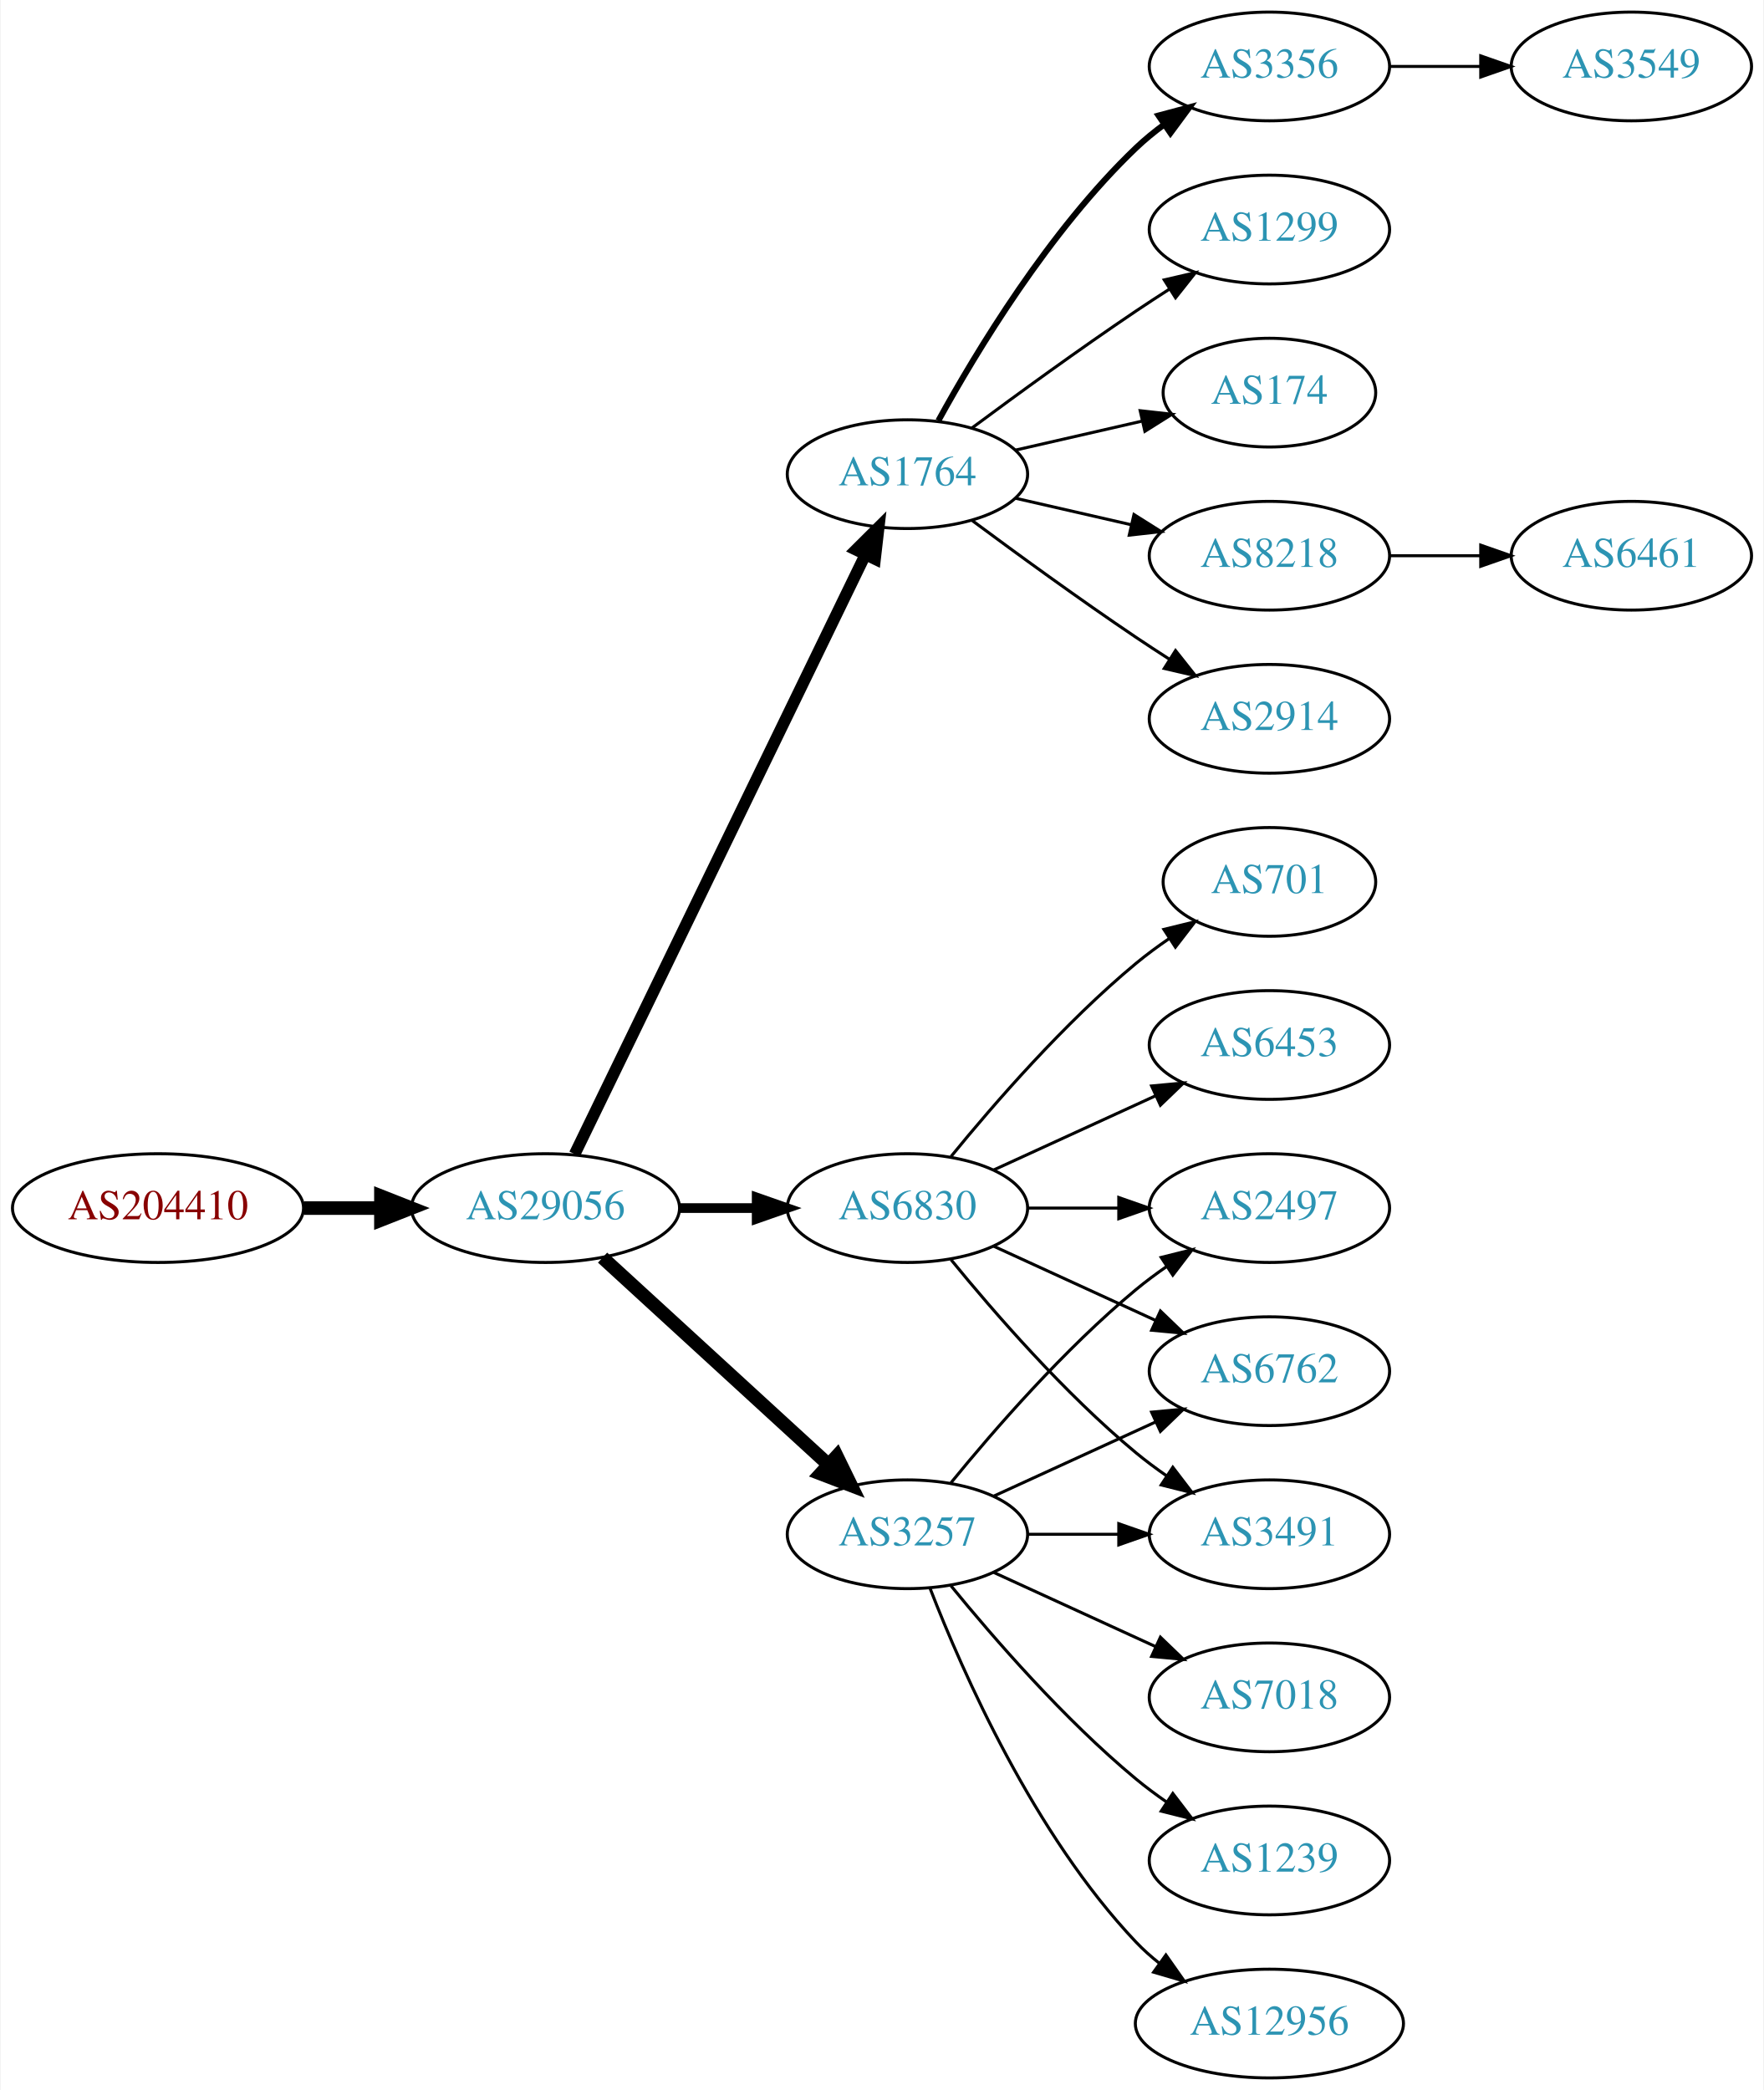
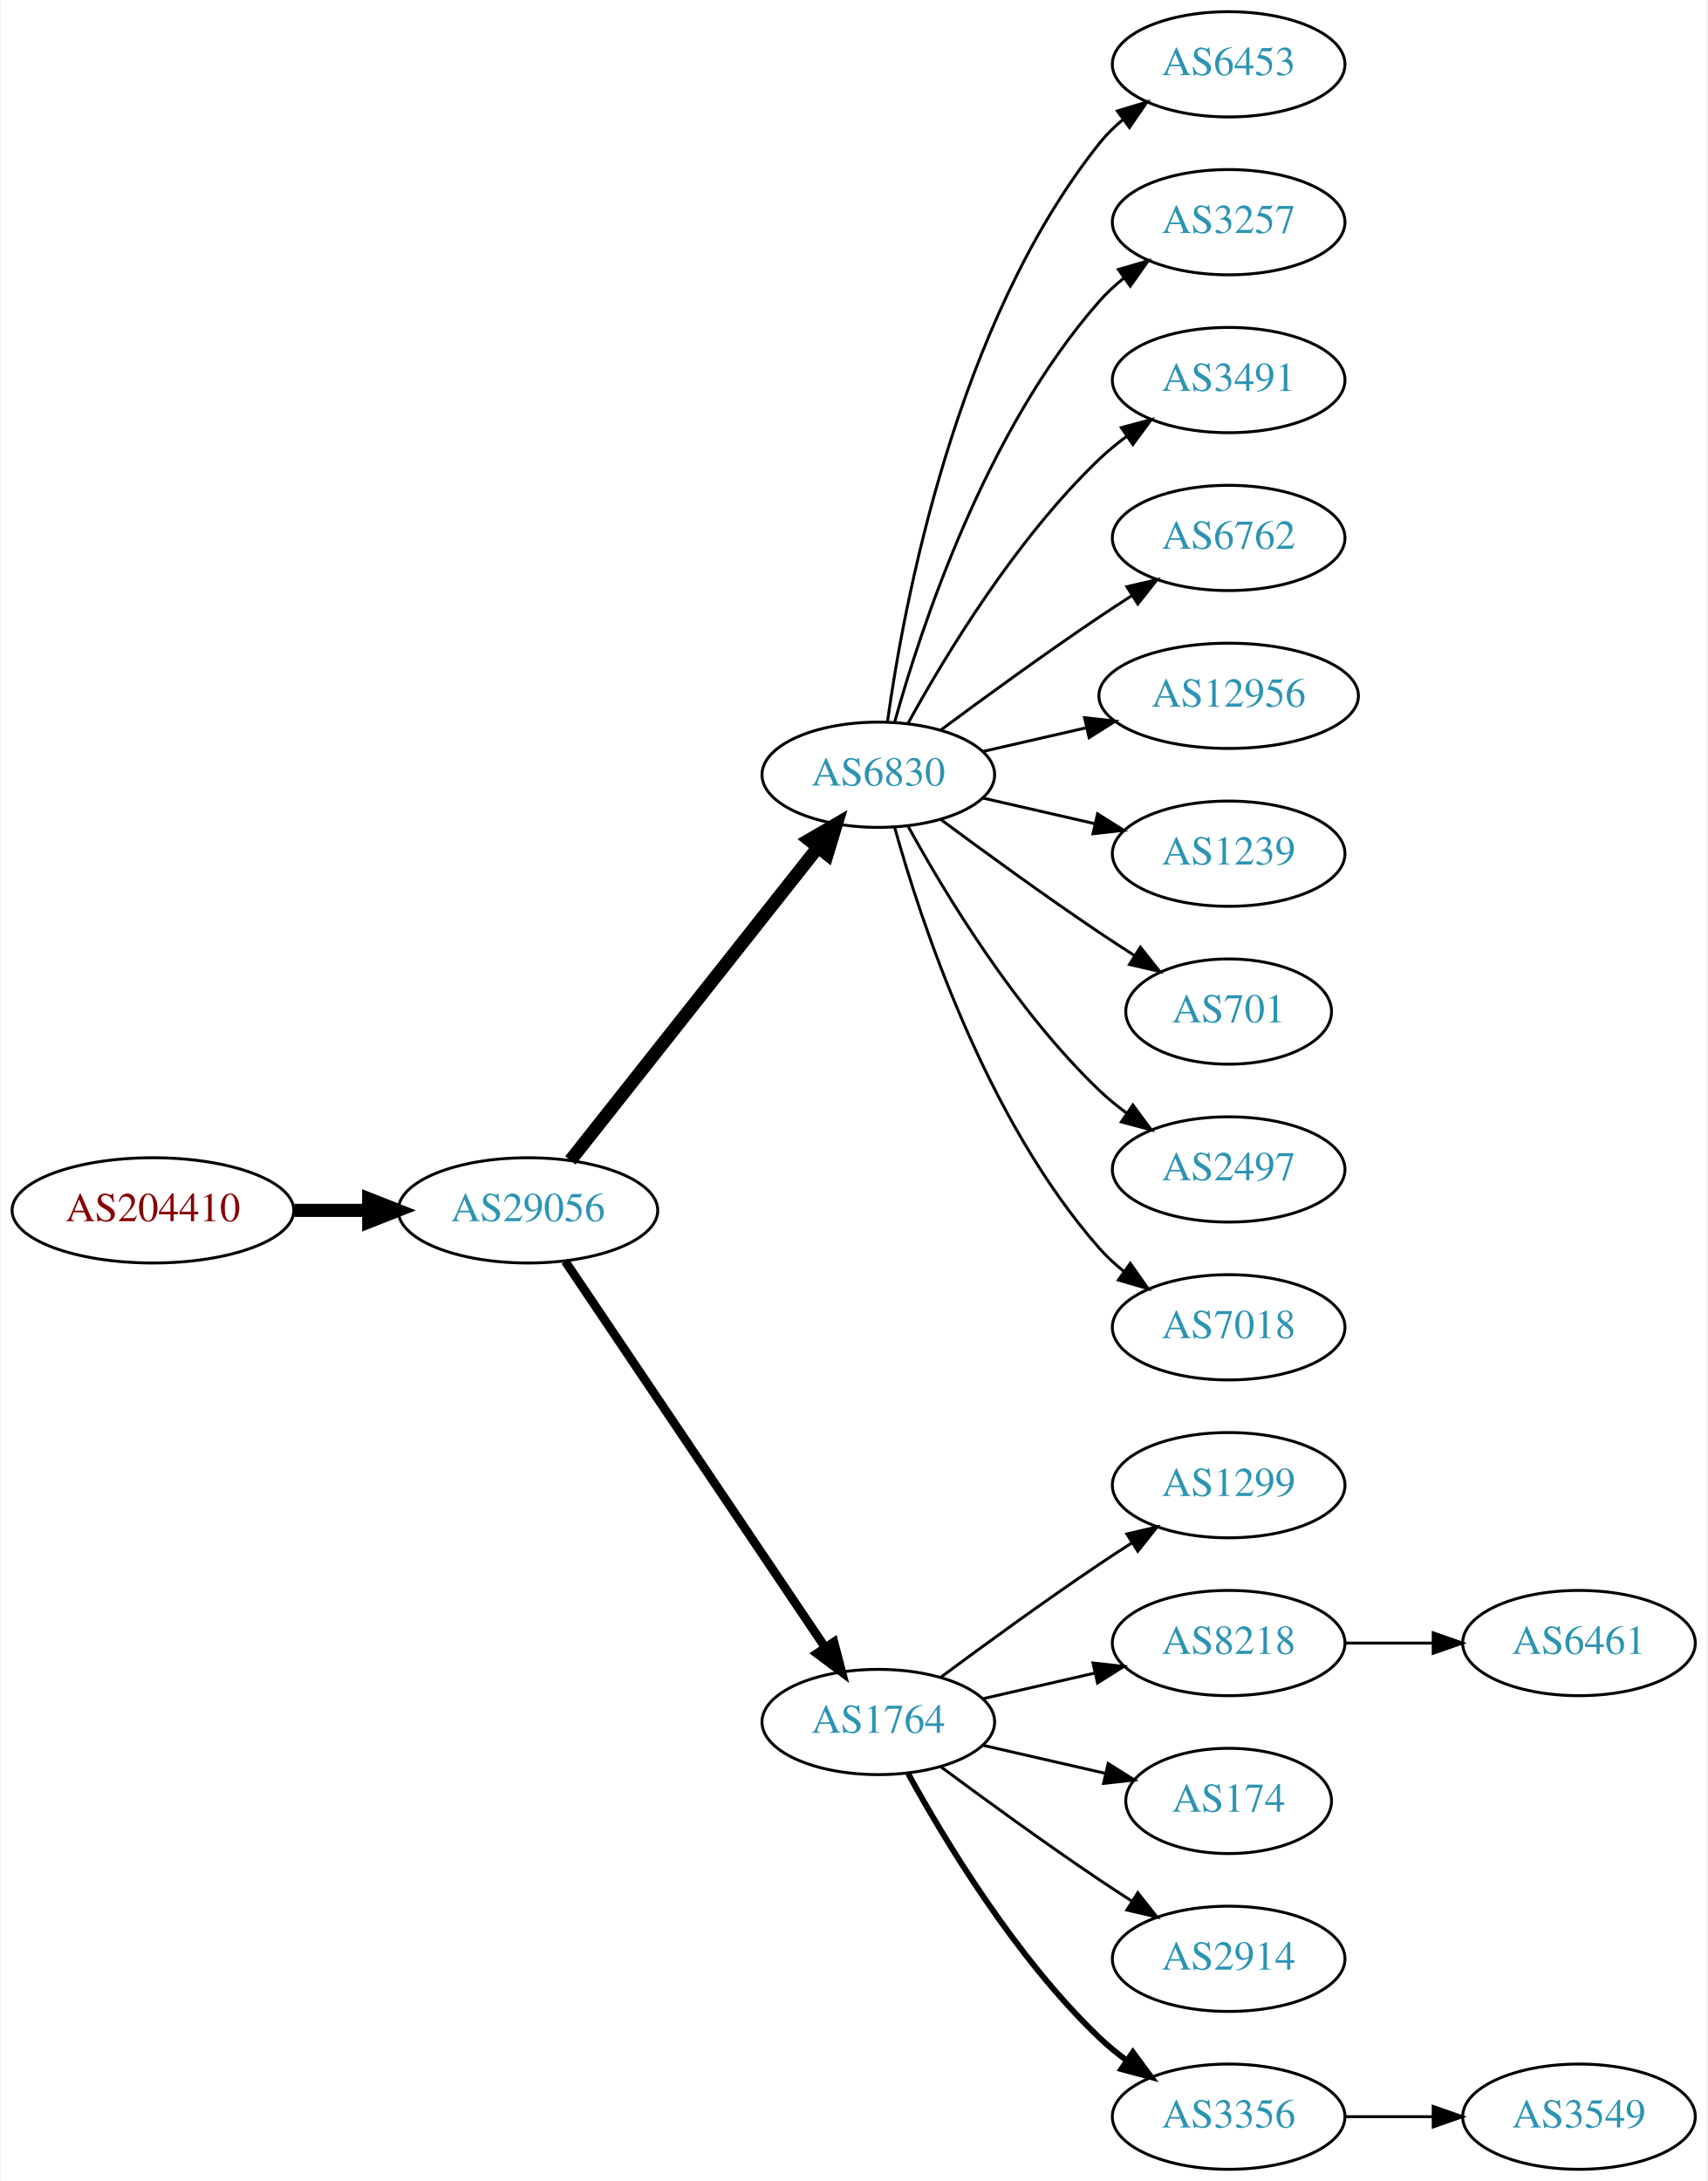
- <svg xmlns="http://www.w3.org/2000/svg" xmlns:xlink="http://www.w3.org/1999/xlink" width="584pt" height="692pt" viewBox="0.00 0.00 583.56 692.00">
-   <g id="graph0" class="graph" transform="scale(1 1) rotate(0) translate(4 688)">
-     <polygon fill="white" stroke="none" points="-4,4 -4,-688 579.562,-688 579.562,4 -4,4" />
+ <svg xmlns="http://www.w3.org/2000/svg" xmlns:xlink="http://www.w3.org/1999/xlink" width="584pt" height="746pt" viewBox="0.00 0.00 583.56 746.00">
+   <g id="graph0" class="graph" transform="scale(1 1) rotate(0) translate(4 742)">
+     <polygon fill="white" stroke="none" points="-4,4 -4,-742 579.562,-742 579.562,4 -4,4" />
    <g id="node1" class="node">
      <g id="a_node1">
        <a xlink:href="/asn/204410" xlink:title="AS204410 ~ Feistritzwerke-STEWEAG GmbH [AT]">
-           <ellipse fill="#ffffff" stroke="black" cx="48.096" cy="-288" rx="48.192" ry="18" />
-           <text text-anchor="middle" x="48.096" y="-284.3" font-family="Times,serif" font-size="14.00" fill="#880000">AS204410</text>
+           <ellipse fill="#ffffff" stroke="black" cx="48.096" cy="-328" rx="48.192" ry="18" />
+           <text text-anchor="middle" x="48.096" y="-324.3" font-family="Times,serif" font-size="14.00" fill="#880000">AS204410</text>
        </a>
      </g>
    </g>
    <g id="node2" class="node">
      <g id="a_node2">
        <a xlink:href="/asn/29056" xlink:title="AS29056 ~ Citycom Telekommunikation GmbH [AT]">
-           <ellipse fill="#ffffff" stroke="black" cx="176.388" cy="-288" rx="44.393" ry="18" />
-           <text text-anchor="middle" x="176.388" y="-284.3" font-family="Times,serif" font-size="14.00" fill="#2c94b3">AS29056</text>
+           <ellipse fill="#ffffff" stroke="black" cx="176.388" cy="-328" rx="44.393" ry="18" />
+           <text text-anchor="middle" x="176.388" y="-324.3" font-family="Times,serif" font-size="14.00" fill="#2c94b3">AS29056</text>
        </a>
      </g>
    </g>
    <g id="edge1" class="edge">
-       <path fill="none" stroke="black" stroke-width="4.5" d="M96.481,-288C104.742,-288 113.386,-288 121.799,-288" />
-       <polygon fill="black" stroke="black" stroke-width="4.5" points="121.904,-291.938 131.904,-288 121.904,-284.063 121.904,-291.938" />
+       <path fill="none" stroke="black" stroke-width="4.5" d="M96.481,-328C104.742,-328 113.386,-328 121.799,-328" />
+       <polygon fill="black" stroke="black" stroke-width="4.5" points="121.904,-331.938 131.904,-328 121.904,-324.063 121.904,-331.938" />
    </g>
    <g id="node3" class="node">
      <g id="a_node3">
-         <a xlink:href="/asn/1764" xlink:title="AS1764 ~ NEXTLAYER-AS [AT]">
-           <ellipse fill="#ffffff" stroke="black" cx="296.23" cy="-531" rx="39.794" ry="18" />
-           <text text-anchor="middle" x="296.23" y="-527.3" font-family="Times,serif" font-size="14.00" fill="#2c94b3">AS1764</text>
+         <a xlink:href="/asn/6830" xlink:title="AS6830 ~ LGI-UPC [AT]">
+           <ellipse fill="#ffffff" stroke="black" cx="296.23" cy="-477" rx="39.794" ry="18" />
+           <text text-anchor="middle" x="296.23" y="-473.3" font-family="Times,serif" font-size="14.00" fill="#2c94b3">AS6830</text>
        </a>
      </g>
    </g>
    <g id="edge2" class="edge">
-       <path fill="none" stroke="black" stroke-width="3.857" d="M186.053,-305.868C206.533,-348.101 258.021,-454.272 282.247,-504.227" />
-       <polygon fill="black" stroke="black" stroke-width="3.857" points="279.198,-505.963 286.711,-513.433 285.497,-502.908 279.198,-505.963" />
+       <path fill="none" stroke="black" stroke-width="4.5" d="M190.906,-345.092C211.684,-371.364 251.575,-421.802 275.557,-452.125" />
+       <polygon fill="black" stroke="black" stroke-width="4.5" points="272.578,-454.706 281.87,-460.107 278.755,-449.821 272.578,-454.706" />
    </g>
    <g id="node4" class="node">
      <g id="a_node4">
-         <a xlink:href="/asn/3257" xlink:title="AS3257 ~ GTT [DE]">
-           <ellipse fill="#ffffff" stroke="black" cx="296.23" cy="-180" rx="39.794" ry="18" />
-           <text text-anchor="middle" x="296.23" y="-176.3" font-family="Times,serif" font-size="14.00" fill="#2c94b3">AS3257</text>
+         <a xlink:href="/asn/1764" xlink:title="AS1764 ~ NEXTLAYER-AS [AT]">
+           <ellipse fill="#ffffff" stroke="black" cx="296.23" cy="-153" rx="39.794" ry="18" />
+           <text text-anchor="middle" x="296.23" y="-149.3" font-family="Times,serif" font-size="14.00" fill="#2c94b3">AS1764</text>
        </a>
      </g>
    </g>
    <g id="edge3" class="edge">
-       <path fill="none" stroke="black" stroke-width="4.5" d="M195.285,-271.597C215.214,-253.333 247.571,-223.678 270.048,-203.079" />
-       <polygon fill="black" stroke="black" stroke-width="4.5" points="272.838,-205.863 277.55,-196.203 267.517,-200.057 272.838,-205.863" />
+       <path fill="none" stroke="black" stroke-width="3" d="M189.118,-310.581C209.995,-279.578 253.683,-214.699 277.986,-178.608" />
+       <polygon fill="black" stroke="black" stroke-width="3" points="281.039,-180.341 283.721,-170.091 275.233,-176.431 281.039,-180.341" />
    </g>
    <g id="node5" class="node">
      <g id="a_node5">
-         <a xlink:href="/asn/6830" xlink:title="AS6830 ~ LGI-UPC [AT]">
-           <ellipse fill="#ffffff" stroke="black" cx="296.23" cy="-288" rx="39.794" ry="18" />
-           <text text-anchor="middle" x="296.23" y="-284.3" font-family="Times,serif" font-size="14.00" fill="#2c94b3">AS6830</text>
+         <a xlink:href="/asn/6453" xlink:title="AS6453 ~ TATA COMMUNICATIONS (AMERICA) INC [US]">
+           <ellipse fill="#ffffff" stroke="black" cx="416.073" cy="-720" rx="39.794" ry="18" />
+           <text text-anchor="middle" x="416.073" y="-716.3" font-family="Times,serif" font-size="14.00" fill="#2c94b3">AS6453</text>
        </a>
      </g>
    </g>
    <g id="edge4" class="edge">
-       <path fill="none" stroke="black" stroke-width="3.214" d="M220.599,-288C228.911,-288 237.674,-288 246.156,-288" />
-       <polygon fill="black" stroke="black" stroke-width="3.214" points="246.315,-291.5 256.315,-288 246.315,-284.5 246.315,-291.5" />
+       <path fill="none" stroke="black" d="M299.369,-495.17C304.869,-534.974 322.695,-631.233 371.877,-693 374.218,-695.94 376.972,-698.649 379.938,-701.121" />
+       <polygon fill="black" stroke="black" points="378.004,-704.042 388.144,-707.11 382.13,-698.388 378.004,-704.042" />
    </g>
    <g id="node6" class="node">
      <g id="a_node6">
-         <a xlink:href="/asn/2914" xlink:title="AS2914 ~ NTT America, Inc. [US]">
-           <ellipse fill="#ffffff" stroke="black" cx="416.073" cy="-450" rx="39.794" ry="18" />
-           <text text-anchor="middle" x="416.073" y="-446.3" font-family="Times,serif" font-size="14.00" fill="#2c94b3">AS2914</text>
+         <a xlink:href="/asn/3257" xlink:title="AS3257 ~ GTT [DE]">
+           <ellipse fill="#ffffff" stroke="black" cx="416.073" cy="-666" rx="39.794" ry="18" />
+           <text text-anchor="middle" x="416.073" y="-662.3" font-family="Times,serif" font-size="14.00" fill="#2c94b3">AS3257</text>
        </a>
      </g>
    </g>
    <g id="edge5" class="edge">
-       <path fill="none" stroke="black" d="M317.56,-515.723C332.423,-504.696 353.167,-489.593 371.877,-477 375.426,-474.611 379.176,-472.161 382.924,-469.758" />
-       <polygon fill="black" stroke="black" points="384.993,-472.591 391.573,-464.288 381.251,-466.675 384.993,-472.591" />
+       <path fill="none" stroke="black" d="M301.803,-494.946C310.709,-526.995 332.993,-594.842 371.877,-639 374.361,-641.821 377.21,-644.449 380.236,-646.871" />
+       <polygon fill="black" stroke="black" points="378.353,-649.828 388.525,-652.791 382.422,-644.131 378.353,-649.828" />
    </g>
    <g id="node7" class="node">
      <g id="a_node7">
-         <a xlink:href="/asn/3356" xlink:title="AS3356 ~ Level 3 Parent, LLC [US]">
-           <ellipse fill="#ffffff" stroke="black" cx="416.073" cy="-666" rx="39.794" ry="18" />
-           <text text-anchor="middle" x="416.073" y="-662.3" font-family="Times,serif" font-size="14.00" fill="#2c94b3">AS3356</text>
+         <a xlink:href="/asn/3491" xlink:title="AS3491 ~ PCCW Global, Inc. [US]">
+           <ellipse fill="#ffffff" stroke="black" cx="416.073" cy="-612" rx="39.794" ry="18" />
+           <text text-anchor="middle" x="416.073" y="-608.3" font-family="Times,serif" font-size="14.00" fill="#2c94b3">AS3491</text>
        </a>
      </g>
    </g>
    <g id="edge6" class="edge">
-       <path fill="none" stroke="black" stroke-width="2" d="M306.471,-548.713C319.017,-571.561 343.194,-611.611 371.877,-639 374.745,-641.739 377.934,-644.347 381.243,-646.785" />
-       <polygon fill="black" stroke="black" stroke-width="2" points="379.366,-649.742 389.602,-652.477 383.306,-643.956 379.366,-649.742" />
+       <path fill="none" stroke="black" d="M306.471,-494.713C319.017,-517.561 343.194,-557.611 371.877,-585 374.745,-587.739 377.934,-590.347 381.243,-592.785" />
+       <polygon fill="black" stroke="black" points="379.366,-595.742 389.602,-598.477 383.306,-589.956 379.366,-595.742" />
    </g>
    <g id="node8" class="node">
      <g id="a_node8">
-         <a xlink:href="/asn/1299" xlink:title="AS1299 ~ Telia Carrier [EU]">
-           <ellipse fill="#ffffff" stroke="black" cx="416.073" cy="-612" rx="39.794" ry="18" />
-           <text text-anchor="middle" x="416.073" y="-608.3" font-family="Times,serif" font-size="14.00" fill="#2c94b3">AS1299</text>
+         <a xlink:href="/asn/6762" xlink:title="AS6762 ~ TELECOM ITALIA SPARKLE S.p.A. [IT]">
+           <ellipse fill="#ffffff" stroke="black" cx="416.073" cy="-558" rx="39.794" ry="18" />
+           <text text-anchor="middle" x="416.073" y="-554.3" font-family="Times,serif" font-size="14.00" fill="#2c94b3">AS6762</text>
        </a>
      </g>
    </g>
    <g id="edge7" class="edge">
-       <path fill="none" stroke="black" d="M317.56,-546.277C332.423,-557.304 353.167,-572.407 371.877,-585 375.426,-587.389 379.176,-589.839 382.924,-592.242" />
-       <polygon fill="black" stroke="black" points="381.251,-595.325 391.573,-597.712 384.993,-589.409 381.251,-595.325" />
+       <path fill="none" stroke="black" d="M317.56,-492.277C332.423,-503.304 353.167,-518.407 371.877,-531 375.426,-533.389 379.176,-535.839 382.924,-538.242" />
+       <polygon fill="black" stroke="black" points="381.251,-541.325 391.573,-543.712 384.993,-535.409 381.251,-541.325" />
    </g>
    <g id="node9" class="node">
      <g id="a_node9">
-         <a xlink:href="/asn/174" xlink:title="AS174 ~ Cogent Communications [US]">
-           <ellipse fill="#ffffff" stroke="black" cx="416.073" cy="-558" rx="35.194" ry="18" />
-           <text text-anchor="middle" x="416.073" y="-554.3" font-family="Times,serif" font-size="14.00" fill="#2c94b3">AS174</text>
+         <a xlink:href="/asn/12956" xlink:title="AS12956 ~ TELXIUS [ES]">
+           <ellipse fill="#ffffff" stroke="black" cx="416.073" cy="-504" rx="44.393" ry="18" />
+           <text text-anchor="middle" x="416.073" y="-500.3" font-family="Times,serif" font-size="14.00" fill="#2c94b3">AS12956</text>
        </a>
      </g>
    </g>
    <g id="edge8" class="edge">
-       <path fill="none" stroke="black" d="M331.949,-538.955C345.042,-541.955 360.064,-545.396 373.705,-548.522" />
-       <polygon fill="black" stroke="black" points="373.283,-552.016 383.812,-550.838 374.846,-545.193 373.283,-552.016" />
+       <path fill="none" stroke="black" d="M331.949,-484.955C343.088,-487.507 355.623,-490.379 367.516,-493.104" />
+       <polygon fill="black" stroke="black" points="366.781,-496.526 377.31,-495.348 368.345,-489.703 366.781,-496.526" />
    </g>
    <g id="node10" class="node">
      <g id="a_node10">
-         <a xlink:href="/asn/8218" xlink:title="AS8218 ~ legacy Neotelecoms [FR]">
-           <ellipse fill="#ffffff" stroke="black" cx="416.073" cy="-504" rx="39.794" ry="18" />
-           <text text-anchor="middle" x="416.073" y="-500.3" font-family="Times,serif" font-size="14.00" fill="#2c94b3">AS8218</text>
+         <a xlink:href="/asn/1239" xlink:title="AS1239 ~ Sprint [US]">
+           <ellipse fill="#ffffff" stroke="black" cx="416.073" cy="-450" rx="39.794" ry="18" />
+           <text text-anchor="middle" x="416.073" y="-446.3" font-family="Times,serif" font-size="14.00" fill="#2c94b3">AS1239</text>
        </a>
      </g>
    </g>
    <g id="edge9" class="edge">
-       <path fill="none" stroke="black" d="M331.949,-523.045C343.949,-520.296 357.57,-517.175 370.263,-514.267" />
-       <polygon fill="black" stroke="black" points="371.229,-517.636 380.194,-511.991 369.665,-510.813 371.229,-517.636" />
+       <path fill="none" stroke="black" d="M331.949,-469.045C343.949,-466.296 357.57,-463.175 370.263,-460.267" />
+       <polygon fill="black" stroke="black" points="371.229,-463.636 380.194,-457.991 369.665,-456.813 371.229,-463.636" />
    </g>
    <g id="node11" class="node">
      <g id="a_node11">
-         <a xlink:href="/asn/2497" xlink:title="AS2497 ~ Internet Initiative Japan Inc. [JP]">
-           <ellipse fill="#ffffff" stroke="black" cx="416.073" cy="-288" rx="39.794" ry="18" />
-           <text text-anchor="middle" x="416.073" y="-284.3" font-family="Times,serif" font-size="14.00" fill="#2c94b3">AS2497</text>
+         <a xlink:href="/asn/701" xlink:title="AS701 ~ UUNET [US]">
+           <ellipse fill="#ffffff" stroke="black" cx="416.073" cy="-396" rx="35.194" ry="18" />
+           <text text-anchor="middle" x="416.073" y="-392.3" font-family="Times,serif" font-size="14.00" fill="#2c94b3">AS701</text>
        </a>
      </g>
    </g>
    <g id="edge10" class="edge">
-       <path fill="none" stroke="black" d="M310.649,-197.065C324.764,-214.375 348.178,-241.345 371.877,-261 375.093,-263.668 378.594,-266.27 382.164,-268.741" />
-       <polygon fill="black" stroke="black" points="380.242,-271.666 390.52,-274.236 384.088,-265.817 380.242,-271.666" />
+       <path fill="none" stroke="black" d="M317.56,-461.723C332.423,-450.696 353.167,-435.593 371.877,-423 375.694,-420.431 379.744,-417.79 383.774,-415.214" />
+       <polygon fill="black" stroke="black" points="385.878,-418.025 392.468,-409.729 382.143,-412.105 385.878,-418.025" />
    </g>
    <g id="node12" class="node">
      <g id="a_node12">
-         <a xlink:href="/asn/6762" xlink:title="AS6762 ~ TELECOM ITALIA SPARKLE S.p.A. [IT]">
-           <ellipse fill="#ffffff" stroke="black" cx="416.073" cy="-234" rx="39.794" ry="18" />
-           <text text-anchor="middle" x="416.073" y="-230.3" font-family="Times,serif" font-size="14.00" fill="#2c94b3">AS6762</text>
+         <a xlink:href="/asn/2497" xlink:title="AS2497 ~ Internet Initiative Japan Inc. [JP]">
+           <ellipse fill="#ffffff" stroke="black" cx="416.073" cy="-342" rx="39.794" ry="18" />
+           <text text-anchor="middle" x="416.073" y="-338.3" font-family="Times,serif" font-size="14.00" fill="#2c94b3">AS2497</text>
        </a>
      </g>
    </g>
    <g id="edge11" class="edge">
-       <path fill="none" stroke="black" d="M324.859,-192.661C340.816,-199.973 361.087,-209.261 378.369,-217.181" />
-       <polygon fill="black" stroke="black" points="377.068,-220.435 387.617,-221.419 379.984,-214.071 377.068,-220.435" />
+       <path fill="none" stroke="black" d="M306.471,-459.287C319.017,-436.439 343.194,-396.389 371.877,-369 374.745,-366.261 377.934,-363.653 381.243,-361.215" />
+       <polygon fill="black" stroke="black" points="383.306,-364.044 389.602,-355.523 379.366,-358.258 383.306,-364.044" />
    </g>
    <g id="node13" class="node">
      <g id="a_node13">
        <a xlink:href="/asn/7018" xlink:title="AS7018 ~ AT&amp;T Services, Inc. [US]">
-           <ellipse fill="#ffffff" stroke="black" cx="416.073" cy="-126" rx="39.794" ry="18" />
-           <text text-anchor="middle" x="416.073" y="-122.3" font-family="Times,serif" font-size="14.00" fill="#2c94b3">AS7018</text>
+           <ellipse fill="#ffffff" stroke="black" cx="416.073" cy="-288" rx="39.794" ry="18" />
+           <text text-anchor="middle" x="416.073" y="-284.3" font-family="Times,serif" font-size="14.00" fill="#2c94b3">AS7018</text>
        </a>
      </g>
    </g>
    <g id="edge12" class="edge">
-       <path fill="none" stroke="black" d="M324.859,-167.339C340.816,-160.027 361.087,-150.739 378.369,-142.819" />
-       <polygon fill="black" stroke="black" points="379.984,-145.929 387.617,-138.581 377.068,-139.565 379.984,-145.929" />
+       <path fill="none" stroke="black" d="M301.803,-459.054C310.709,-427.005 332.993,-359.158 371.877,-315 374.361,-312.179 377.21,-309.551 380.236,-307.129" />
+       <polygon fill="black" stroke="black" points="382.422,-309.869 388.525,-301.209 378.353,-304.172 382.422,-309.869" />
    </g>
    <g id="node14" class="node">
      <g id="a_node14">
-         <a xlink:href="/asn/1239" xlink:title="AS1239 ~ Sprint [US]">
-           <ellipse fill="#ffffff" stroke="black" cx="416.073" cy="-72" rx="39.794" ry="18" />
-           <text text-anchor="middle" x="416.073" y="-68.3" font-family="Times,serif" font-size="14.00" fill="#2c94b3">AS1239</text>
+         <a xlink:href="/asn/1299" xlink:title="AS1299 ~ Telia Carrier [EU]">
+           <ellipse fill="#ffffff" stroke="black" cx="416.073" cy="-234" rx="39.794" ry="18" />
+           <text text-anchor="middle" x="416.073" y="-230.3" font-family="Times,serif" font-size="14.00" fill="#2c94b3">AS1299</text>
        </a>
      </g>
    </g>
    <g id="edge13" class="edge">
-       <path fill="none" stroke="black" d="M310.649,-162.935C324.764,-145.625 348.178,-118.655 371.877,-99 375.093,-96.332 378.594,-93.73 382.164,-91.259" />
-       <polygon fill="black" stroke="black" points="384.088,-94.183 390.52,-85.764 380.242,-88.334 384.088,-94.183" />
+       <path fill="none" stroke="black" d="M317.56,-168.277C332.423,-179.304 353.167,-194.407 371.877,-207 375.426,-209.389 379.176,-211.839 382.924,-214.242" />
+       <polygon fill="black" stroke="black" points="381.251,-217.325 391.573,-219.712 384.993,-211.409 381.251,-217.325" />
    </g>
    <g id="node15" class="node">
      <g id="a_node15">
-         <a xlink:href="/asn/3491" xlink:title="AS3491 ~ PCCW Global, Inc. [US]">
+         <a xlink:href="/asn/8218" xlink:title="AS8218 ~ legacy Neotelecoms [FR]">
          <ellipse fill="#ffffff" stroke="black" cx="416.073" cy="-180" rx="39.794" ry="18" />
-           <text text-anchor="middle" x="416.073" y="-176.3" font-family="Times,serif" font-size="14.00" fill="#2c94b3">AS3491</text>
+           <text text-anchor="middle" x="416.073" y="-176.3" font-family="Times,serif" font-size="14.00" fill="#2c94b3">AS8218</text>
        </a>
      </g>
    </g>
    <g id="edge14" class="edge">
-       <path fill="none" stroke="black" d="M336.143,-180C345.696,-180 356.046,-180 366.008,-180" />
-       <polygon fill="black" stroke="black" points="366.201,-183.5 376.201,-180 366.201,-176.5 366.201,-183.5" />
+       <path fill="none" stroke="black" d="M331.949,-160.955C343.949,-163.704 357.57,-166.825 370.263,-169.733" />
+       <polygon fill="black" stroke="black" points="369.665,-173.187 380.194,-172.009 371.229,-166.364 369.665,-173.187" />
    </g>
    <g id="node16" class="node">
      <g id="a_node16">
-         <a xlink:href="/asn/12956" xlink:title="AS12956 ~ TELXIUS [ES]">
-           <ellipse fill="#ffffff" stroke="black" cx="416.073" cy="-18" rx="44.393" ry="18" />
-           <text text-anchor="middle" x="416.073" y="-14.3" font-family="Times,serif" font-size="14.00" fill="#2c94b3">AS12956</text>
+         <a xlink:href="/asn/174" xlink:title="AS174 ~ Cogent Communications [US]">
+           <ellipse fill="#ffffff" stroke="black" cx="416.073" cy="-126" rx="35.194" ry="18" />
+           <text text-anchor="middle" x="416.073" y="-122.3" font-family="Times,serif" font-size="14.00" fill="#2c94b3">AS174</text>
        </a>
      </g>
    </g>
    <g id="edge15" class="edge">
-       <path fill="none" stroke="black" d="M303.753,-162.006C314.504,-134.272 338.161,-80.571 371.877,-45 374.261,-42.485 376.927,-40.107 379.733,-37.883" />
-       <polygon fill="black" stroke="black" points="381.802,-40.707 387.895,-32.039 377.727,-35.015 381.802,-40.707" />
-     </g>
-     <g id="edge19" class="edge">
-       <path fill="none" stroke="black" d="M336.143,-288C345.696,-288 356.046,-288 366.008,-288" />
-       <polygon fill="black" stroke="black" points="366.201,-291.5 376.201,-288 366.201,-284.5 366.201,-291.5" />
-     </g>
-     <g id="edge18" class="edge">
-       <path fill="none" stroke="black" d="M324.859,-275.339C340.816,-268.027 361.087,-258.739 378.369,-250.819" />
-       <polygon fill="black" stroke="black" points="379.984,-253.929 387.617,-246.581 377.068,-247.565 379.984,-253.929" />
-     </g>
-     <g id="edge20" class="edge">
-       <path fill="none" stroke="black" d="M310.649,-270.935C324.764,-253.625 348.178,-226.655 371.877,-207 375.093,-204.332 378.594,-201.73 382.164,-199.259" />
-       <polygon fill="black" stroke="black" points="384.088,-202.183 390.52,-193.764 380.242,-196.334 384.088,-202.183" />
+       <path fill="none" stroke="black" d="M331.949,-145.045C345.042,-142.045 360.064,-138.604 373.705,-135.478" />
+       <polygon fill="black" stroke="black" points="374.846,-138.807 383.812,-133.162 373.283,-131.984 374.846,-138.807" />
    </g>
    <g id="node17" class="node">
      <g id="a_node17">
-         <a xlink:href="/asn/6453" xlink:title="AS6453 ~ TATA COMMUNICATIONS (AMERICA) INC [US]">
-           <ellipse fill="#ffffff" stroke="black" cx="416.073" cy="-342" rx="39.794" ry="18" />
-           <text text-anchor="middle" x="416.073" y="-338.3" font-family="Times,serif" font-size="14.00" fill="#2c94b3">AS6453</text>
+         <a xlink:href="/asn/2914" xlink:title="AS2914 ~ NTT America, Inc. [US]">
+           <ellipse fill="#ffffff" stroke="black" cx="416.073" cy="-72" rx="39.794" ry="18" />
+           <text text-anchor="middle" x="416.073" y="-68.3" font-family="Times,serif" font-size="14.00" fill="#2c94b3">AS2914</text>
        </a>
      </g>
    </g>
    <g id="edge16" class="edge">
-       <path fill="none" stroke="black" d="M324.859,-300.661C340.816,-307.973 361.087,-317.261 378.369,-325.181" />
-       <polygon fill="black" stroke="black" points="377.068,-328.435 387.617,-329.419 379.984,-322.071 377.068,-328.435" />
+       <path fill="none" stroke="black" d="M317.56,-137.723C332.423,-126.696 353.167,-111.593 371.877,-99 375.426,-96.611 379.176,-94.161 382.924,-91.758" />
+       <polygon fill="black" stroke="black" points="384.993,-94.591 391.573,-86.288 381.251,-88.675 384.993,-94.591" />
    </g>
    <g id="node18" class="node">
      <g id="a_node18">
-         <a xlink:href="/asn/701" xlink:title="AS701 ~ UUNET [US]">
-           <ellipse fill="#ffffff" stroke="black" cx="416.073" cy="-396" rx="35.194" ry="18" />
-           <text text-anchor="middle" x="416.073" y="-392.3" font-family="Times,serif" font-size="14.00" fill="#2c94b3">AS701</text>
+         <a xlink:href="/asn/3356" xlink:title="AS3356 ~ Level 3 Parent, LLC [US]">
+           <ellipse fill="#ffffff" stroke="black" cx="416.073" cy="-18" rx="39.794" ry="18" />
+           <text text-anchor="middle" x="416.073" y="-14.3" font-family="Times,serif" font-size="14.00" fill="#2c94b3">AS3356</text>
        </a>
      </g>
    </g>
    <g id="edge17" class="edge">
-       <path fill="none" stroke="black" d="M310.649,-305.065C324.764,-322.375 348.178,-349.345 371.877,-369 375.34,-371.872 379.132,-374.669 382.987,-377.308" />
-       <polygon fill="black" stroke="black" points="381.129,-380.275 391.419,-382.797 384.948,-374.408 381.129,-380.275" />
+       <path fill="none" stroke="black" stroke-width="2" d="M306.471,-135.287C319.017,-112.439 343.194,-72.389 371.877,-45 374.745,-42.261 377.934,-39.653 381.243,-37.215" />
+       <polygon fill="black" stroke="black" stroke-width="2" points="383.306,-40.044 389.602,-31.523 379.366,-34.258 383.306,-40.044" />
    </g>
    <g id="node19" class="node">
      <g id="a_node19">
-         <a xlink:href="/asn/3549" xlink:title="AS3549 ~ Level 3 Parent, LLC [US]">
-           <ellipse fill="#ffffff" stroke="black" cx="535.915" cy="-666" rx="39.794" ry="18" />
-           <text text-anchor="middle" x="535.915" y="-662.3" font-family="Times,serif" font-size="14.00" fill="#2c94b3">AS3549</text>
-         </a>
-       </g>
-     </g>
-     <g id="edge21" class="edge">
-       <path fill="none" stroke="black" d="M455.985,-666C465.539,-666 475.888,-666 485.851,-666" />
-       <polygon fill="black" stroke="black" points="486.043,-669.5 496.043,-666 486.043,-662.5 486.043,-669.5" />
+         <a xlink:href="/asn/6461" xlink:title="AS6461 ~ Zayo Bandwidth [US]">
+           <ellipse fill="#ffffff" stroke="black" cx="535.915" cy="-180" rx="39.794" ry="18" />
+           <text text-anchor="middle" x="535.915" y="-176.3" font-family="Times,serif" font-size="14.00" fill="#2c94b3">AS6461</text>
+         </a>
+       </g>
+     </g>
+     <g id="edge18" class="edge">
+       <path fill="none" stroke="black" d="M455.985,-180C465.539,-180 475.888,-180 485.851,-180" />
+       <polygon fill="black" stroke="black" points="486.043,-183.5 496.043,-180 486.043,-176.5 486.043,-183.5" />
    </g>
    <g id="node20" class="node">
      <g id="a_node20">
-         <a xlink:href="/asn/6461" xlink:title="AS6461 ~ Zayo Bandwidth [US]">
-           <ellipse fill="#ffffff" stroke="black" cx="535.915" cy="-504" rx="39.794" ry="18" />
-           <text text-anchor="middle" x="535.915" y="-500.3" font-family="Times,serif" font-size="14.00" fill="#2c94b3">AS6461</text>
-         </a>
-       </g>
-     </g>
-     <g id="edge22" class="edge">
-       <path fill="none" stroke="black" d="M455.985,-504C465.539,-504 475.888,-504 485.851,-504" />
-       <polygon fill="black" stroke="black" points="486.043,-507.5 496.043,-504 486.043,-500.5 486.043,-507.5" />
+         <a xlink:href="/asn/3549" xlink:title="AS3549 ~ Level 3 Parent, LLC [US]">
+           <ellipse fill="#ffffff" stroke="black" cx="535.915" cy="-18" rx="39.794" ry="18" />
+           <text text-anchor="middle" x="535.915" y="-14.3" font-family="Times,serif" font-size="14.00" fill="#2c94b3">AS3549</text>
+         </a>
+       </g>
+     </g>
+     <g id="edge19" class="edge">
+       <path fill="none" stroke="black" d="M455.985,-18C465.539,-18 475.888,-18 485.851,-18" />
+       <polygon fill="black" stroke="black" points="486.043,-21.5 496.043,-18 486.043,-14.5 486.043,-21.5" />
    </g>
  </g>
</svg>
